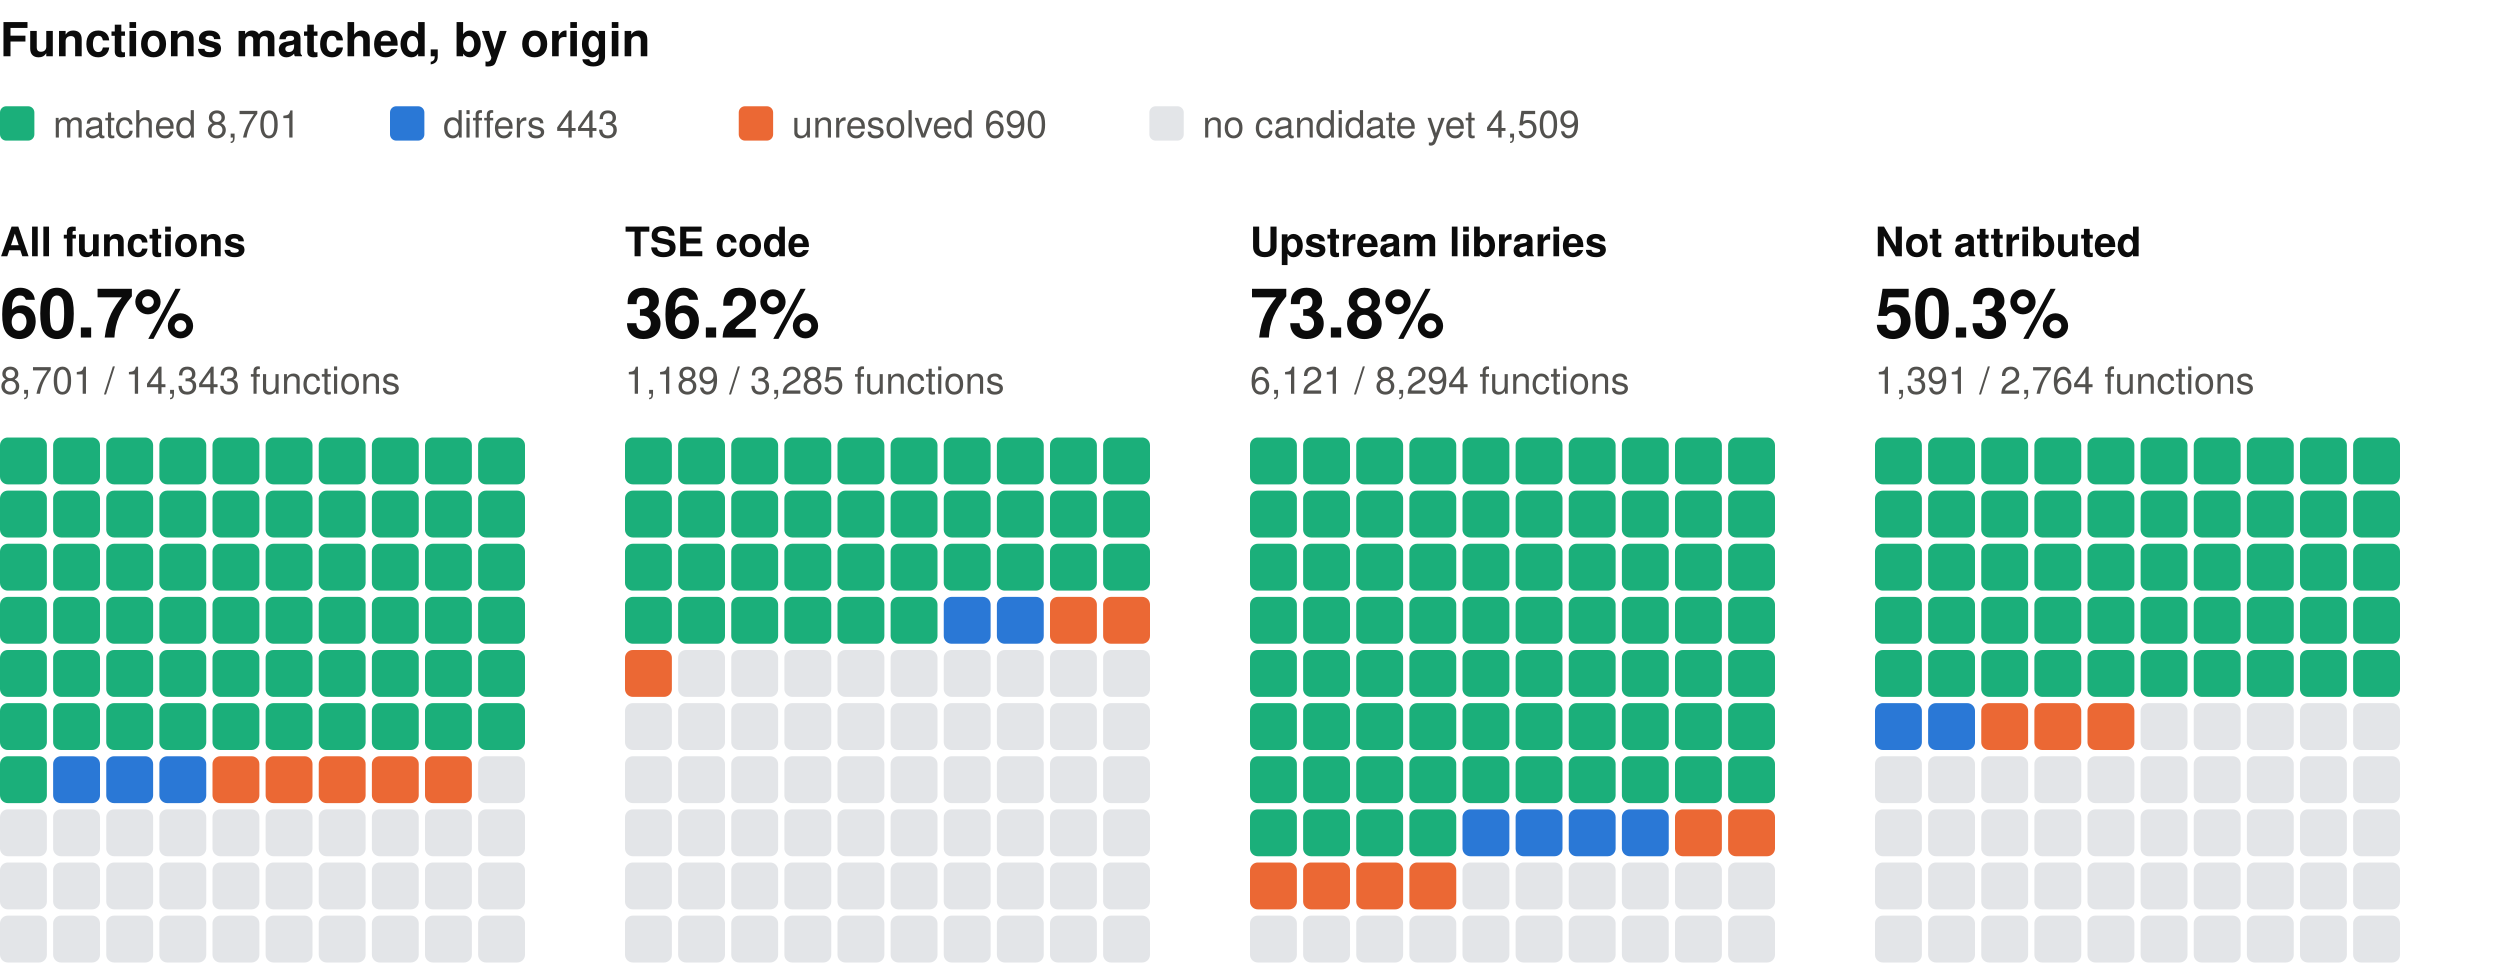
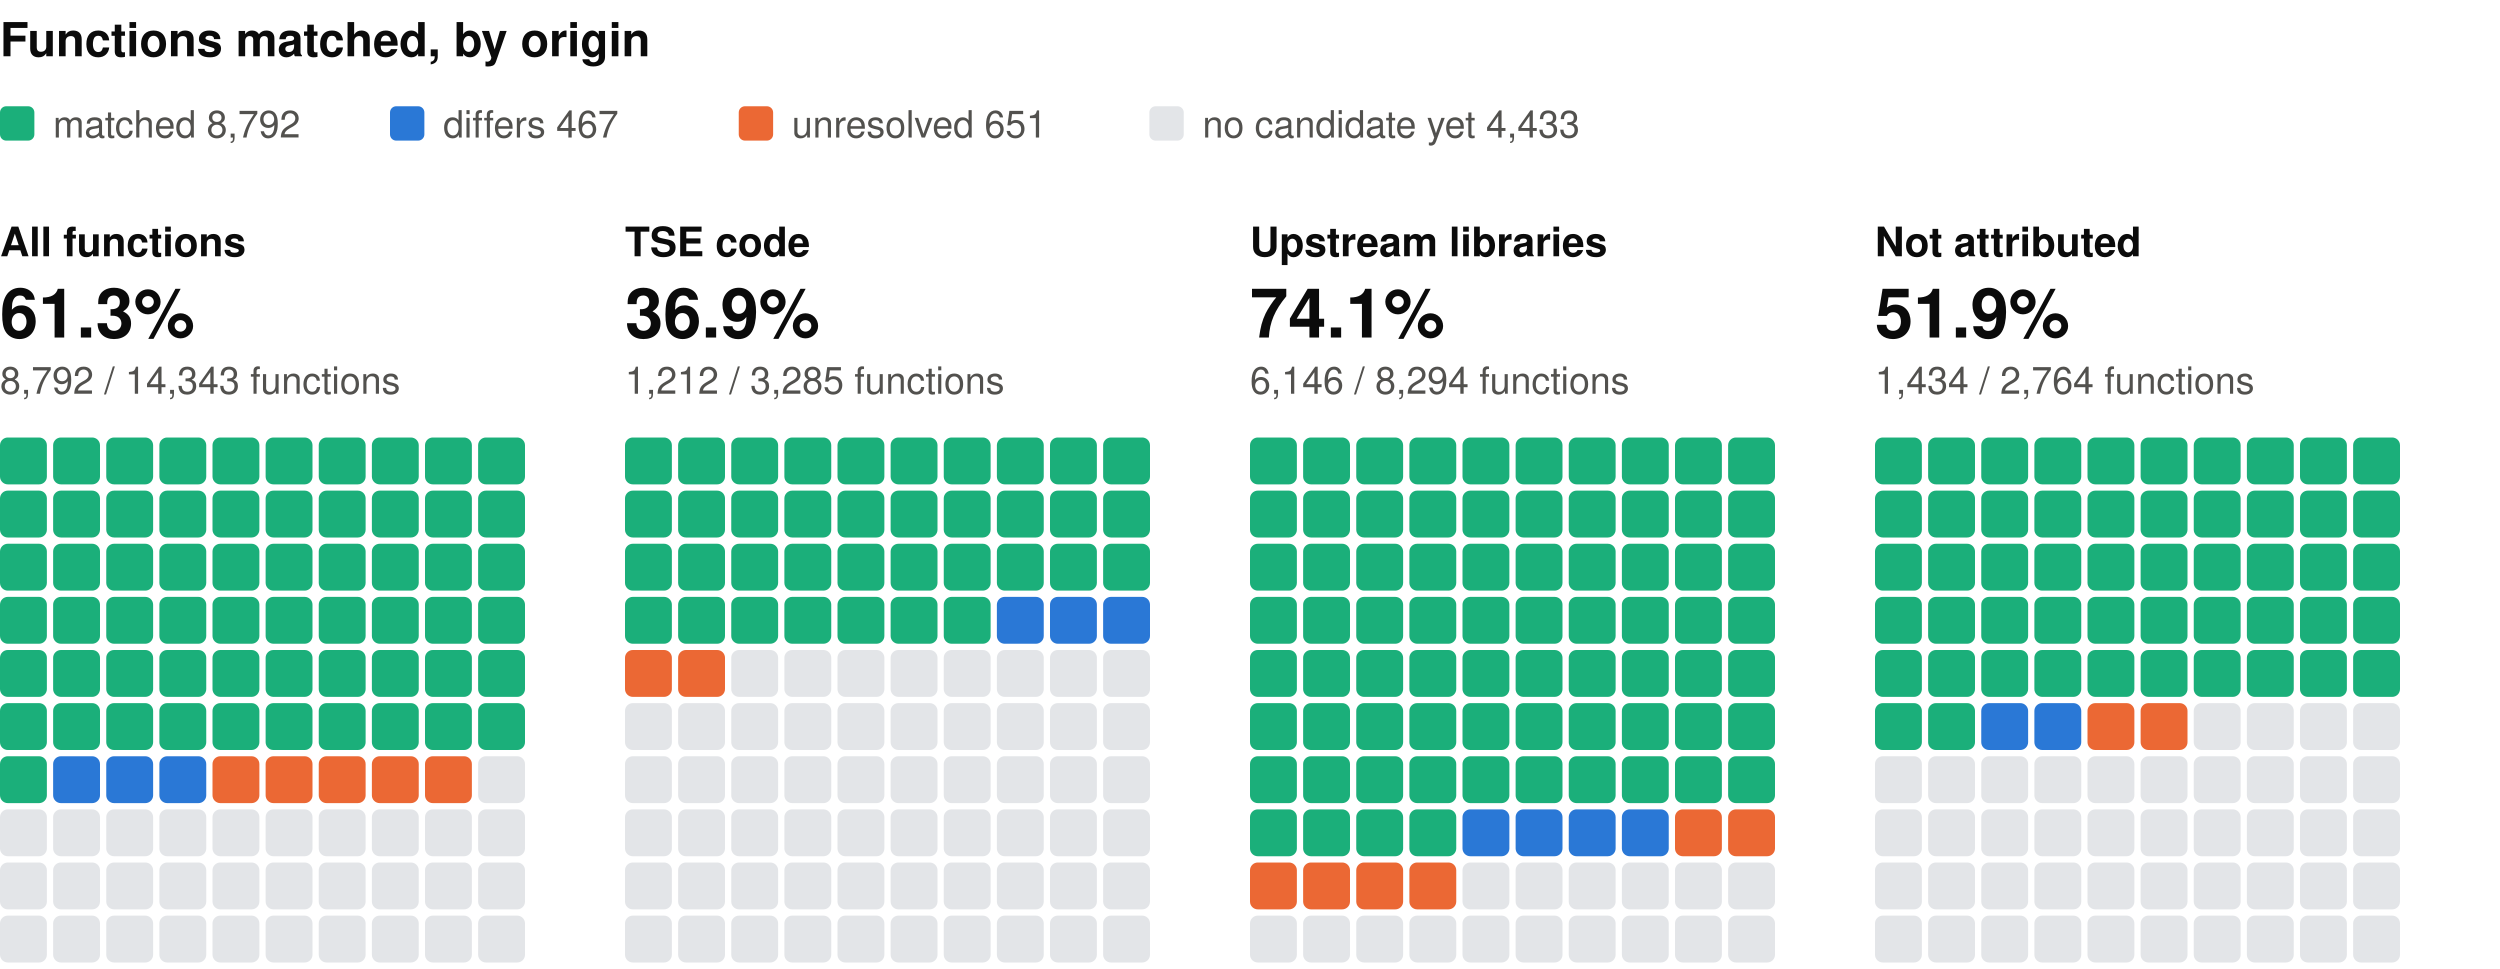
<svg xmlns="http://www.w3.org/2000/svg" width="800" height="310" viewBox="0 0 800 310" role="img" aria-label="Functions matched, by origin: one square per percent, coloured by verdict" font-family="system-ui, -apple-system, 'Segoe UI', Helvetica, Arial, sans-serif">
  <text x="0" y="18" font-size="15" fill="#0b0b0b" font-weight="600">Functions matched, by origin</text>
  <rect x="0" y="34" width="11" height="11" rx="2" fill="#1baf7a" />
-   <text x="17" y="44" font-size="12" fill="#52514e">matched 8,701</text>
+   <text x="17" y="44" font-size="12" fill="#52514e">matched 8,792</text>
  <rect x="124.8" y="34" width="11" height="11" rx="2" fill="#2a78d6" />
-   <text x="141.8" y="44" font-size="12" fill="#52514e">differs 443</text>
+   <text x="141.8" y="44" font-size="12" fill="#52514e">differs 467</text>
  <rect x="236.4" y="34" width="11" height="11" rx="2" fill="#eb6834" />
-   <text x="253.4" y="44" font-size="12" fill="#52514e">unresolved 690</text>
+   <text x="253.4" y="44" font-size="12" fill="#52514e">unresolved 651</text>
  <rect x="367.8" y="34" width="11" height="11" rx="2" fill="#e3e5e8" />
-   <text x="384.8" y="44" font-size="12" fill="#52514e">no candidate yet 4,509</text>
+   <text x="384.8" y="44" font-size="12" fill="#52514e">no candidate yet 4,433</text>
  <text x="0" y="82" font-size="13" fill="#0b0b0b" font-weight="600">All functions</text>
-   <text x="0" y="108" font-size="22" fill="#0b0b0b" font-weight="600">60.7%</text>
-   <text x="0" y="126" font-size="12" fill="#52514e">8,701 / 14,343 functions</text>
+   <text x="0" y="108" font-size="22" fill="#0b0b0b" font-weight="600">61.3%</text>
+   <text x="0" y="126" font-size="12" fill="#52514e">8,792 / 14,343 functions</text>
  <rect x="0" y="140" width="15" height="15" rx="2.5" fill="#1baf7a" />
  <rect x="17" y="140" width="15" height="15" rx="2.5" fill="#1baf7a" />
  <rect x="34" y="140" width="15" height="15" rx="2.5" fill="#1baf7a" />
  <rect x="51" y="140" width="15" height="15" rx="2.5" fill="#1baf7a" />
  <rect x="68" y="140" width="15" height="15" rx="2.5" fill="#1baf7a" />
  <rect x="85" y="140" width="15" height="15" rx="2.5" fill="#1baf7a" />
  <rect x="102" y="140" width="15" height="15" rx="2.5" fill="#1baf7a" />
  <rect x="119" y="140" width="15" height="15" rx="2.5" fill="#1baf7a" />
  <rect x="136" y="140" width="15" height="15" rx="2.5" fill="#1baf7a" />
  <rect x="153" y="140" width="15" height="15" rx="2.5" fill="#1baf7a" />
  <rect x="0" y="157" width="15" height="15" rx="2.5" fill="#1baf7a" />
  <rect x="17" y="157" width="15" height="15" rx="2.5" fill="#1baf7a" />
  <rect x="34" y="157" width="15" height="15" rx="2.5" fill="#1baf7a" />
  <rect x="51" y="157" width="15" height="15" rx="2.5" fill="#1baf7a" />
  <rect x="68" y="157" width="15" height="15" rx="2.5" fill="#1baf7a" />
  <rect x="85" y="157" width="15" height="15" rx="2.5" fill="#1baf7a" />
  <rect x="102" y="157" width="15" height="15" rx="2.5" fill="#1baf7a" />
  <rect x="119" y="157" width="15" height="15" rx="2.5" fill="#1baf7a" />
  <rect x="136" y="157" width="15" height="15" rx="2.5" fill="#1baf7a" />
  <rect x="153" y="157" width="15" height="15" rx="2.5" fill="#1baf7a" />
  <rect x="0" y="174" width="15" height="15" rx="2.5" fill="#1baf7a" />
  <rect x="17" y="174" width="15" height="15" rx="2.5" fill="#1baf7a" />
  <rect x="34" y="174" width="15" height="15" rx="2.5" fill="#1baf7a" />
  <rect x="51" y="174" width="15" height="15" rx="2.5" fill="#1baf7a" />
  <rect x="68" y="174" width="15" height="15" rx="2.5" fill="#1baf7a" />
  <rect x="85" y="174" width="15" height="15" rx="2.5" fill="#1baf7a" />
  <rect x="102" y="174" width="15" height="15" rx="2.5" fill="#1baf7a" />
  <rect x="119" y="174" width="15" height="15" rx="2.5" fill="#1baf7a" />
  <rect x="136" y="174" width="15" height="15" rx="2.5" fill="#1baf7a" />
  <rect x="153" y="174" width="15" height="15" rx="2.5" fill="#1baf7a" />
  <rect x="0" y="191" width="15" height="15" rx="2.5" fill="#1baf7a" />
  <rect x="17" y="191" width="15" height="15" rx="2.5" fill="#1baf7a" />
  <rect x="34" y="191" width="15" height="15" rx="2.5" fill="#1baf7a" />
  <rect x="51" y="191" width="15" height="15" rx="2.5" fill="#1baf7a" />
  <rect x="68" y="191" width="15" height="15" rx="2.5" fill="#1baf7a" />
  <rect x="85" y="191" width="15" height="15" rx="2.5" fill="#1baf7a" />
  <rect x="102" y="191" width="15" height="15" rx="2.5" fill="#1baf7a" />
  <rect x="119" y="191" width="15" height="15" rx="2.5" fill="#1baf7a" />
  <rect x="136" y="191" width="15" height="15" rx="2.5" fill="#1baf7a" />
  <rect x="153" y="191" width="15" height="15" rx="2.5" fill="#1baf7a" />
  <rect x="0" y="208" width="15" height="15" rx="2.5" fill="#1baf7a" />
  <rect x="17" y="208" width="15" height="15" rx="2.5" fill="#1baf7a" />
  <rect x="34" y="208" width="15" height="15" rx="2.5" fill="#1baf7a" />
  <rect x="51" y="208" width="15" height="15" rx="2.5" fill="#1baf7a" />
  <rect x="68" y="208" width="15" height="15" rx="2.5" fill="#1baf7a" />
  <rect x="85" y="208" width="15" height="15" rx="2.5" fill="#1baf7a" />
  <rect x="102" y="208" width="15" height="15" rx="2.5" fill="#1baf7a" />
  <rect x="119" y="208" width="15" height="15" rx="2.5" fill="#1baf7a" />
  <rect x="136" y="208" width="15" height="15" rx="2.5" fill="#1baf7a" />
  <rect x="153" y="208" width="15" height="15" rx="2.5" fill="#1baf7a" />
  <rect x="0" y="225" width="15" height="15" rx="2.5" fill="#1baf7a" />
  <rect x="17" y="225" width="15" height="15" rx="2.5" fill="#1baf7a" />
  <rect x="34" y="225" width="15" height="15" rx="2.5" fill="#1baf7a" />
  <rect x="51" y="225" width="15" height="15" rx="2.5" fill="#1baf7a" />
  <rect x="68" y="225" width="15" height="15" rx="2.5" fill="#1baf7a" />
  <rect x="85" y="225" width="15" height="15" rx="2.5" fill="#1baf7a" />
  <rect x="102" y="225" width="15" height="15" rx="2.5" fill="#1baf7a" />
  <rect x="119" y="225" width="15" height="15" rx="2.5" fill="#1baf7a" />
  <rect x="136" y="225" width="15" height="15" rx="2.5" fill="#1baf7a" />
  <rect x="153" y="225" width="15" height="15" rx="2.5" fill="#1baf7a" />
  <rect x="0" y="242" width="15" height="15" rx="2.5" fill="#1baf7a" />
  <rect x="17" y="242" width="15" height="15" rx="2.5" fill="#2a78d6" />
  <rect x="34" y="242" width="15" height="15" rx="2.5" fill="#2a78d6" />
  <rect x="51" y="242" width="15" height="15" rx="2.5" fill="#2a78d6" />
  <rect x="68" y="242" width="15" height="15" rx="2.5" fill="#eb6834" />
  <rect x="85" y="242" width="15" height="15" rx="2.5" fill="#eb6834" />
  <rect x="102" y="242" width="15" height="15" rx="2.5" fill="#eb6834" />
  <rect x="119" y="242" width="15" height="15" rx="2.5" fill="#eb6834" />
  <rect x="136" y="242" width="15" height="15" rx="2.5" fill="#eb6834" />
  <rect x="153" y="242" width="15" height="15" rx="2.5" fill="#e3e5e8" />
  <rect x="0" y="259" width="15" height="15" rx="2.5" fill="#e3e5e8" />
  <rect x="17" y="259" width="15" height="15" rx="2.5" fill="#e3e5e8" />
  <rect x="34" y="259" width="15" height="15" rx="2.5" fill="#e3e5e8" />
  <rect x="51" y="259" width="15" height="15" rx="2.5" fill="#e3e5e8" />
  <rect x="68" y="259" width="15" height="15" rx="2.5" fill="#e3e5e8" />
  <rect x="85" y="259" width="15" height="15" rx="2.5" fill="#e3e5e8" />
  <rect x="102" y="259" width="15" height="15" rx="2.5" fill="#e3e5e8" />
  <rect x="119" y="259" width="15" height="15" rx="2.5" fill="#e3e5e8" />
  <rect x="136" y="259" width="15" height="15" rx="2.5" fill="#e3e5e8" />
  <rect x="153" y="259" width="15" height="15" rx="2.5" fill="#e3e5e8" />
  <rect x="0" y="276" width="15" height="15" rx="2.5" fill="#e3e5e8" />
  <rect x="17" y="276" width="15" height="15" rx="2.5" fill="#e3e5e8" />
  <rect x="34" y="276" width="15" height="15" rx="2.5" fill="#e3e5e8" />
  <rect x="51" y="276" width="15" height="15" rx="2.5" fill="#e3e5e8" />
  <rect x="68" y="276" width="15" height="15" rx="2.5" fill="#e3e5e8" />
  <rect x="85" y="276" width="15" height="15" rx="2.5" fill="#e3e5e8" />
  <rect x="102" y="276" width="15" height="15" rx="2.5" fill="#e3e5e8" />
  <rect x="119" y="276" width="15" height="15" rx="2.5" fill="#e3e5e8" />
  <rect x="136" y="276" width="15" height="15" rx="2.5" fill="#e3e5e8" />
  <rect x="153" y="276" width="15" height="15" rx="2.5" fill="#e3e5e8" />
  <rect x="0" y="293" width="15" height="15" rx="2.5" fill="#e3e5e8" />
  <rect x="17" y="293" width="15" height="15" rx="2.5" fill="#e3e5e8" />
  <rect x="34" y="293" width="15" height="15" rx="2.5" fill="#e3e5e8" />
  <rect x="51" y="293" width="15" height="15" rx="2.5" fill="#e3e5e8" />
  <rect x="68" y="293" width="15" height="15" rx="2.5" fill="#e3e5e8" />
  <rect x="85" y="293" width="15" height="15" rx="2.5" fill="#e3e5e8" />
  <rect x="102" y="293" width="15" height="15" rx="2.5" fill="#e3e5e8" />
  <rect x="119" y="293" width="15" height="15" rx="2.5" fill="#e3e5e8" />
  <rect x="136" y="293" width="15" height="15" rx="2.5" fill="#e3e5e8" />
  <rect x="153" y="293" width="15" height="15" rx="2.5" fill="#e3e5e8" />
  <text x="200" y="82" font-size="13" fill="#0b0b0b" font-weight="600">TSE code</text>
-   <text x="200" y="108" font-size="22" fill="#0b0b0b" font-weight="600">36.2%</text>
-   <text x="200" y="126" font-size="12" fill="#52514e">1,189 / 3,285 functions</text>
+   <text x="200" y="108" font-size="22" fill="#0b0b0b" font-weight="600">36.9%</text>
+   <text x="200" y="126" font-size="12" fill="#52514e">1,212 / 3,285 functions</text>
  <rect x="200" y="140" width="15" height="15" rx="2.5" fill="#1baf7a" />
  <rect x="217" y="140" width="15" height="15" rx="2.5" fill="#1baf7a" />
  <rect x="234" y="140" width="15" height="15" rx="2.5" fill="#1baf7a" />
  <rect x="251" y="140" width="15" height="15" rx="2.5" fill="#1baf7a" />
  <rect x="268" y="140" width="15" height="15" rx="2.5" fill="#1baf7a" />
  <rect x="285" y="140" width="15" height="15" rx="2.5" fill="#1baf7a" />
  <rect x="302" y="140" width="15" height="15" rx="2.5" fill="#1baf7a" />
  <rect x="319" y="140" width="15" height="15" rx="2.5" fill="#1baf7a" />
  <rect x="336" y="140" width="15" height="15" rx="2.5" fill="#1baf7a" />
  <rect x="353" y="140" width="15" height="15" rx="2.5" fill="#1baf7a" />
  <rect x="200" y="157" width="15" height="15" rx="2.5" fill="#1baf7a" />
  <rect x="217" y="157" width="15" height="15" rx="2.5" fill="#1baf7a" />
  <rect x="234" y="157" width="15" height="15" rx="2.5" fill="#1baf7a" />
  <rect x="251" y="157" width="15" height="15" rx="2.5" fill="#1baf7a" />
  <rect x="268" y="157" width="15" height="15" rx="2.5" fill="#1baf7a" />
  <rect x="285" y="157" width="15" height="15" rx="2.5" fill="#1baf7a" />
  <rect x="302" y="157" width="15" height="15" rx="2.5" fill="#1baf7a" />
  <rect x="319" y="157" width="15" height="15" rx="2.5" fill="#1baf7a" />
  <rect x="336" y="157" width="15" height="15" rx="2.5" fill="#1baf7a" />
  <rect x="353" y="157" width="15" height="15" rx="2.5" fill="#1baf7a" />
  <rect x="200" y="174" width="15" height="15" rx="2.5" fill="#1baf7a" />
  <rect x="217" y="174" width="15" height="15" rx="2.5" fill="#1baf7a" />
  <rect x="234" y="174" width="15" height="15" rx="2.5" fill="#1baf7a" />
  <rect x="251" y="174" width="15" height="15" rx="2.5" fill="#1baf7a" />
  <rect x="268" y="174" width="15" height="15" rx="2.5" fill="#1baf7a" />
  <rect x="285" y="174" width="15" height="15" rx="2.5" fill="#1baf7a" />
  <rect x="302" y="174" width="15" height="15" rx="2.5" fill="#1baf7a" />
  <rect x="319" y="174" width="15" height="15" rx="2.5" fill="#1baf7a" />
  <rect x="336" y="174" width="15" height="15" rx="2.5" fill="#1baf7a" />
  <rect x="353" y="174" width="15" height="15" rx="2.5" fill="#1baf7a" />
  <rect x="200" y="191" width="15" height="15" rx="2.5" fill="#1baf7a" />
  <rect x="217" y="191" width="15" height="15" rx="2.5" fill="#1baf7a" />
  <rect x="234" y="191" width="15" height="15" rx="2.5" fill="#1baf7a" />
  <rect x="251" y="191" width="15" height="15" rx="2.5" fill="#1baf7a" />
  <rect x="268" y="191" width="15" height="15" rx="2.5" fill="#1baf7a" />
  <rect x="285" y="191" width="15" height="15" rx="2.5" fill="#1baf7a" />
-   <rect x="302" y="191" width="15" height="15" rx="2.5" fill="#2a78d6" />
+   <rect x="302" y="191" width="15" height="15" rx="2.5" fill="#1baf7a" />
  <rect x="319" y="191" width="15" height="15" rx="2.5" fill="#2a78d6" />
-   <rect x="336" y="191" width="15" height="15" rx="2.5" fill="#eb6834" />
-   <rect x="353" y="191" width="15" height="15" rx="2.5" fill="#eb6834" />
+   <rect x="336" y="191" width="15" height="15" rx="2.5" fill="#2a78d6" />
+   <rect x="353" y="191" width="15" height="15" rx="2.5" fill="#2a78d6" />
  <rect x="200" y="208" width="15" height="15" rx="2.5" fill="#eb6834" />
-   <rect x="217" y="208" width="15" height="15" rx="2.5" fill="#e3e5e8" />
+   <rect x="217" y="208" width="15" height="15" rx="2.5" fill="#eb6834" />
  <rect x="234" y="208" width="15" height="15" rx="2.5" fill="#e3e5e8" />
  <rect x="251" y="208" width="15" height="15" rx="2.5" fill="#e3e5e8" />
  <rect x="268" y="208" width="15" height="15" rx="2.5" fill="#e3e5e8" />
  <rect x="285" y="208" width="15" height="15" rx="2.5" fill="#e3e5e8" />
  <rect x="302" y="208" width="15" height="15" rx="2.5" fill="#e3e5e8" />
  <rect x="319" y="208" width="15" height="15" rx="2.5" fill="#e3e5e8" />
  <rect x="336" y="208" width="15" height="15" rx="2.5" fill="#e3e5e8" />
  <rect x="353" y="208" width="15" height="15" rx="2.5" fill="#e3e5e8" />
  <rect x="200" y="225" width="15" height="15" rx="2.5" fill="#e3e5e8" />
  <rect x="217" y="225" width="15" height="15" rx="2.5" fill="#e3e5e8" />
  <rect x="234" y="225" width="15" height="15" rx="2.5" fill="#e3e5e8" />
  <rect x="251" y="225" width="15" height="15" rx="2.5" fill="#e3e5e8" />
  <rect x="268" y="225" width="15" height="15" rx="2.5" fill="#e3e5e8" />
  <rect x="285" y="225" width="15" height="15" rx="2.5" fill="#e3e5e8" />
  <rect x="302" y="225" width="15" height="15" rx="2.5" fill="#e3e5e8" />
  <rect x="319" y="225" width="15" height="15" rx="2.5" fill="#e3e5e8" />
  <rect x="336" y="225" width="15" height="15" rx="2.5" fill="#e3e5e8" />
  <rect x="353" y="225" width="15" height="15" rx="2.5" fill="#e3e5e8" />
  <rect x="200" y="242" width="15" height="15" rx="2.5" fill="#e3e5e8" />
  <rect x="217" y="242" width="15" height="15" rx="2.5" fill="#e3e5e8" />
  <rect x="234" y="242" width="15" height="15" rx="2.5" fill="#e3e5e8" />
  <rect x="251" y="242" width="15" height="15" rx="2.5" fill="#e3e5e8" />
  <rect x="268" y="242" width="15" height="15" rx="2.5" fill="#e3e5e8" />
  <rect x="285" y="242" width="15" height="15" rx="2.5" fill="#e3e5e8" />
  <rect x="302" y="242" width="15" height="15" rx="2.5" fill="#e3e5e8" />
  <rect x="319" y="242" width="15" height="15" rx="2.5" fill="#e3e5e8" />
  <rect x="336" y="242" width="15" height="15" rx="2.5" fill="#e3e5e8" />
  <rect x="353" y="242" width="15" height="15" rx="2.5" fill="#e3e5e8" />
  <rect x="200" y="259" width="15" height="15" rx="2.5" fill="#e3e5e8" />
  <rect x="217" y="259" width="15" height="15" rx="2.5" fill="#e3e5e8" />
  <rect x="234" y="259" width="15" height="15" rx="2.5" fill="#e3e5e8" />
  <rect x="251" y="259" width="15" height="15" rx="2.5" fill="#e3e5e8" />
  <rect x="268" y="259" width="15" height="15" rx="2.5" fill="#e3e5e8" />
  <rect x="285" y="259" width="15" height="15" rx="2.5" fill="#e3e5e8" />
  <rect x="302" y="259" width="15" height="15" rx="2.5" fill="#e3e5e8" />
  <rect x="319" y="259" width="15" height="15" rx="2.5" fill="#e3e5e8" />
  <rect x="336" y="259" width="15" height="15" rx="2.5" fill="#e3e5e8" />
  <rect x="353" y="259" width="15" height="15" rx="2.5" fill="#e3e5e8" />
  <rect x="200" y="276" width="15" height="15" rx="2.5" fill="#e3e5e8" />
  <rect x="217" y="276" width="15" height="15" rx="2.5" fill="#e3e5e8" />
  <rect x="234" y="276" width="15" height="15" rx="2.5" fill="#e3e5e8" />
  <rect x="251" y="276" width="15" height="15" rx="2.5" fill="#e3e5e8" />
  <rect x="268" y="276" width="15" height="15" rx="2.5" fill="#e3e5e8" />
  <rect x="285" y="276" width="15" height="15" rx="2.5" fill="#e3e5e8" />
  <rect x="302" y="276" width="15" height="15" rx="2.5" fill="#e3e5e8" />
  <rect x="319" y="276" width="15" height="15" rx="2.5" fill="#e3e5e8" />
  <rect x="336" y="276" width="15" height="15" rx="2.5" fill="#e3e5e8" />
  <rect x="353" y="276" width="15" height="15" rx="2.5" fill="#e3e5e8" />
  <rect x="200" y="293" width="15" height="15" rx="2.5" fill="#e3e5e8" />
  <rect x="217" y="293" width="15" height="15" rx="2.5" fill="#e3e5e8" />
  <rect x="234" y="293" width="15" height="15" rx="2.5" fill="#e3e5e8" />
  <rect x="251" y="293" width="15" height="15" rx="2.5" fill="#e3e5e8" />
  <rect x="268" y="293" width="15" height="15" rx="2.5" fill="#e3e5e8" />
  <rect x="285" y="293" width="15" height="15" rx="2.5" fill="#e3e5e8" />
  <rect x="302" y="293" width="15" height="15" rx="2.5" fill="#e3e5e8" />
  <rect x="319" y="293" width="15" height="15" rx="2.5" fill="#e3e5e8" />
  <rect x="336" y="293" width="15" height="15" rx="2.5" fill="#e3e5e8" />
  <rect x="353" y="293" width="15" height="15" rx="2.5" fill="#e3e5e8" />
  <text x="400" y="82" font-size="13" fill="#0b0b0b" font-weight="600">Upstream libraries</text>
-   <text x="400" y="108" font-size="22" fill="#0b0b0b" font-weight="600">73.8%</text>
-   <text x="400" y="126" font-size="12" fill="#52514e">6,121 / 8,294 functions</text>
+   <text x="400" y="108" font-size="22" fill="#0b0b0b" font-weight="600">74.1%</text>
+   <text x="400" y="126" font-size="12" fill="#52514e">6,146 / 8,294 functions</text>
  <rect x="400" y="140" width="15" height="15" rx="2.5" fill="#1baf7a" />
  <rect x="417" y="140" width="15" height="15" rx="2.5" fill="#1baf7a" />
  <rect x="434" y="140" width="15" height="15" rx="2.5" fill="#1baf7a" />
  <rect x="451" y="140" width="15" height="15" rx="2.5" fill="#1baf7a" />
  <rect x="468" y="140" width="15" height="15" rx="2.5" fill="#1baf7a" />
  <rect x="485" y="140" width="15" height="15" rx="2.5" fill="#1baf7a" />
  <rect x="502" y="140" width="15" height="15" rx="2.5" fill="#1baf7a" />
  <rect x="519" y="140" width="15" height="15" rx="2.5" fill="#1baf7a" />
  <rect x="536" y="140" width="15" height="15" rx="2.5" fill="#1baf7a" />
  <rect x="553" y="140" width="15" height="15" rx="2.5" fill="#1baf7a" />
  <rect x="400" y="157" width="15" height="15" rx="2.5" fill="#1baf7a" />
  <rect x="417" y="157" width="15" height="15" rx="2.5" fill="#1baf7a" />
  <rect x="434" y="157" width="15" height="15" rx="2.5" fill="#1baf7a" />
  <rect x="451" y="157" width="15" height="15" rx="2.5" fill="#1baf7a" />
  <rect x="468" y="157" width="15" height="15" rx="2.5" fill="#1baf7a" />
  <rect x="485" y="157" width="15" height="15" rx="2.5" fill="#1baf7a" />
  <rect x="502" y="157" width="15" height="15" rx="2.5" fill="#1baf7a" />
  <rect x="519" y="157" width="15" height="15" rx="2.5" fill="#1baf7a" />
  <rect x="536" y="157" width="15" height="15" rx="2.5" fill="#1baf7a" />
  <rect x="553" y="157" width="15" height="15" rx="2.5" fill="#1baf7a" />
  <rect x="400" y="174" width="15" height="15" rx="2.5" fill="#1baf7a" />
  <rect x="417" y="174" width="15" height="15" rx="2.5" fill="#1baf7a" />
  <rect x="434" y="174" width="15" height="15" rx="2.5" fill="#1baf7a" />
  <rect x="451" y="174" width="15" height="15" rx="2.5" fill="#1baf7a" />
  <rect x="468" y="174" width="15" height="15" rx="2.5" fill="#1baf7a" />
  <rect x="485" y="174" width="15" height="15" rx="2.5" fill="#1baf7a" />
  <rect x="502" y="174" width="15" height="15" rx="2.5" fill="#1baf7a" />
  <rect x="519" y="174" width="15" height="15" rx="2.5" fill="#1baf7a" />
  <rect x="536" y="174" width="15" height="15" rx="2.5" fill="#1baf7a" />
  <rect x="553" y="174" width="15" height="15" rx="2.5" fill="#1baf7a" />
  <rect x="400" y="191" width="15" height="15" rx="2.5" fill="#1baf7a" />
  <rect x="417" y="191" width="15" height="15" rx="2.5" fill="#1baf7a" />
  <rect x="434" y="191" width="15" height="15" rx="2.5" fill="#1baf7a" />
  <rect x="451" y="191" width="15" height="15" rx="2.5" fill="#1baf7a" />
  <rect x="468" y="191" width="15" height="15" rx="2.5" fill="#1baf7a" />
  <rect x="485" y="191" width="15" height="15" rx="2.5" fill="#1baf7a" />
  <rect x="502" y="191" width="15" height="15" rx="2.5" fill="#1baf7a" />
  <rect x="519" y="191" width="15" height="15" rx="2.5" fill="#1baf7a" />
  <rect x="536" y="191" width="15" height="15" rx="2.5" fill="#1baf7a" />
  <rect x="553" y="191" width="15" height="15" rx="2.5" fill="#1baf7a" />
  <rect x="400" y="208" width="15" height="15" rx="2.5" fill="#1baf7a" />
  <rect x="417" y="208" width="15" height="15" rx="2.5" fill="#1baf7a" />
  <rect x="434" y="208" width="15" height="15" rx="2.5" fill="#1baf7a" />
  <rect x="451" y="208" width="15" height="15" rx="2.5" fill="#1baf7a" />
  <rect x="468" y="208" width="15" height="15" rx="2.5" fill="#1baf7a" />
  <rect x="485" y="208" width="15" height="15" rx="2.5" fill="#1baf7a" />
  <rect x="502" y="208" width="15" height="15" rx="2.5" fill="#1baf7a" />
  <rect x="519" y="208" width="15" height="15" rx="2.5" fill="#1baf7a" />
  <rect x="536" y="208" width="15" height="15" rx="2.5" fill="#1baf7a" />
  <rect x="553" y="208" width="15" height="15" rx="2.5" fill="#1baf7a" />
  <rect x="400" y="225" width="15" height="15" rx="2.5" fill="#1baf7a" />
  <rect x="417" y="225" width="15" height="15" rx="2.5" fill="#1baf7a" />
  <rect x="434" y="225" width="15" height="15" rx="2.5" fill="#1baf7a" />
  <rect x="451" y="225" width="15" height="15" rx="2.5" fill="#1baf7a" />
  <rect x="468" y="225" width="15" height="15" rx="2.5" fill="#1baf7a" />
  <rect x="485" y="225" width="15" height="15" rx="2.5" fill="#1baf7a" />
  <rect x="502" y="225" width="15" height="15" rx="2.5" fill="#1baf7a" />
  <rect x="519" y="225" width="15" height="15" rx="2.5" fill="#1baf7a" />
  <rect x="536" y="225" width="15" height="15" rx="2.5" fill="#1baf7a" />
  <rect x="553" y="225" width="15" height="15" rx="2.5" fill="#1baf7a" />
  <rect x="400" y="242" width="15" height="15" rx="2.5" fill="#1baf7a" />
  <rect x="417" y="242" width="15" height="15" rx="2.5" fill="#1baf7a" />
  <rect x="434" y="242" width="15" height="15" rx="2.5" fill="#1baf7a" />
  <rect x="451" y="242" width="15" height="15" rx="2.5" fill="#1baf7a" />
  <rect x="468" y="242" width="15" height="15" rx="2.5" fill="#1baf7a" />
  <rect x="485" y="242" width="15" height="15" rx="2.5" fill="#1baf7a" />
  <rect x="502" y="242" width="15" height="15" rx="2.5" fill="#1baf7a" />
  <rect x="519" y="242" width="15" height="15" rx="2.5" fill="#1baf7a" />
  <rect x="536" y="242" width="15" height="15" rx="2.5" fill="#1baf7a" />
  <rect x="553" y="242" width="15" height="15" rx="2.5" fill="#1baf7a" />
  <rect x="400" y="259" width="15" height="15" rx="2.5" fill="#1baf7a" />
  <rect x="417" y="259" width="15" height="15" rx="2.5" fill="#1baf7a" />
  <rect x="434" y="259" width="15" height="15" rx="2.5" fill="#1baf7a" />
  <rect x="451" y="259" width="15" height="15" rx="2.5" fill="#1baf7a" />
  <rect x="468" y="259" width="15" height="15" rx="2.5" fill="#2a78d6" />
  <rect x="485" y="259" width="15" height="15" rx="2.5" fill="#2a78d6" />
  <rect x="502" y="259" width="15" height="15" rx="2.5" fill="#2a78d6" />
  <rect x="519" y="259" width="15" height="15" rx="2.5" fill="#2a78d6" />
  <rect x="536" y="259" width="15" height="15" rx="2.5" fill="#eb6834" />
  <rect x="553" y="259" width="15" height="15" rx="2.5" fill="#eb6834" />
  <rect x="400" y="276" width="15" height="15" rx="2.5" fill="#eb6834" />
  <rect x="417" y="276" width="15" height="15" rx="2.5" fill="#eb6834" />
  <rect x="434" y="276" width="15" height="15" rx="2.5" fill="#eb6834" />
  <rect x="451" y="276" width="15" height="15" rx="2.5" fill="#eb6834" />
  <rect x="468" y="276" width="15" height="15" rx="2.5" fill="#e3e5e8" />
  <rect x="485" y="276" width="15" height="15" rx="2.5" fill="#e3e5e8" />
  <rect x="502" y="276" width="15" height="15" rx="2.5" fill="#e3e5e8" />
  <rect x="519" y="276" width="15" height="15" rx="2.5" fill="#e3e5e8" />
  <rect x="536" y="276" width="15" height="15" rx="2.5" fill="#e3e5e8" />
  <rect x="553" y="276" width="15" height="15" rx="2.5" fill="#e3e5e8" />
  <rect x="400" y="293" width="15" height="15" rx="2.5" fill="#e3e5e8" />
  <rect x="417" y="293" width="15" height="15" rx="2.5" fill="#e3e5e8" />
  <rect x="434" y="293" width="15" height="15" rx="2.5" fill="#e3e5e8" />
  <rect x="451" y="293" width="15" height="15" rx="2.5" fill="#e3e5e8" />
  <rect x="468" y="293" width="15" height="15" rx="2.5" fill="#e3e5e8" />
  <rect x="485" y="293" width="15" height="15" rx="2.5" fill="#e3e5e8" />
  <rect x="502" y="293" width="15" height="15" rx="2.5" fill="#e3e5e8" />
  <rect x="519" y="293" width="15" height="15" rx="2.5" fill="#e3e5e8" />
  <rect x="536" y="293" width="15" height="15" rx="2.5" fill="#e3e5e8" />
  <rect x="553" y="293" width="15" height="15" rx="2.5" fill="#e3e5e8" />
  <text x="600" y="82" font-size="13" fill="#0b0b0b" font-weight="600">Not attributed</text>
-   <text x="600" y="108" font-size="22" fill="#0b0b0b" font-weight="600">50.3%</text>
-   <text x="600" y="126" font-size="12" fill="#52514e">1,391 / 2,764 functions</text>
+   <text x="600" y="108" font-size="22" fill="#0b0b0b" font-weight="600">51.9%</text>
+   <text x="600" y="126" font-size="12" fill="#52514e">1,434 / 2,764 functions</text>
  <rect x="600" y="140" width="15" height="15" rx="2.5" fill="#1baf7a" />
  <rect x="617" y="140" width="15" height="15" rx="2.5" fill="#1baf7a" />
  <rect x="634" y="140" width="15" height="15" rx="2.5" fill="#1baf7a" />
  <rect x="651" y="140" width="15" height="15" rx="2.5" fill="#1baf7a" />
  <rect x="668" y="140" width="15" height="15" rx="2.5" fill="#1baf7a" />
  <rect x="685" y="140" width="15" height="15" rx="2.5" fill="#1baf7a" />
  <rect x="702" y="140" width="15" height="15" rx="2.5" fill="#1baf7a" />
  <rect x="719" y="140" width="15" height="15" rx="2.5" fill="#1baf7a" />
  <rect x="736" y="140" width="15" height="15" rx="2.5" fill="#1baf7a" />
  <rect x="753" y="140" width="15" height="15" rx="2.5" fill="#1baf7a" />
  <rect x="600" y="157" width="15" height="15" rx="2.5" fill="#1baf7a" />
  <rect x="617" y="157" width="15" height="15" rx="2.5" fill="#1baf7a" />
  <rect x="634" y="157" width="15" height="15" rx="2.5" fill="#1baf7a" />
  <rect x="651" y="157" width="15" height="15" rx="2.5" fill="#1baf7a" />
  <rect x="668" y="157" width="15" height="15" rx="2.5" fill="#1baf7a" />
  <rect x="685" y="157" width="15" height="15" rx="2.5" fill="#1baf7a" />
  <rect x="702" y="157" width="15" height="15" rx="2.5" fill="#1baf7a" />
  <rect x="719" y="157" width="15" height="15" rx="2.5" fill="#1baf7a" />
  <rect x="736" y="157" width="15" height="15" rx="2.5" fill="#1baf7a" />
  <rect x="753" y="157" width="15" height="15" rx="2.5" fill="#1baf7a" />
  <rect x="600" y="174" width="15" height="15" rx="2.5" fill="#1baf7a" />
  <rect x="617" y="174" width="15" height="15" rx="2.5" fill="#1baf7a" />
  <rect x="634" y="174" width="15" height="15" rx="2.5" fill="#1baf7a" />
  <rect x="651" y="174" width="15" height="15" rx="2.5" fill="#1baf7a" />
  <rect x="668" y="174" width="15" height="15" rx="2.5" fill="#1baf7a" />
  <rect x="685" y="174" width="15" height="15" rx="2.5" fill="#1baf7a" />
  <rect x="702" y="174" width="15" height="15" rx="2.5" fill="#1baf7a" />
  <rect x="719" y="174" width="15" height="15" rx="2.5" fill="#1baf7a" />
  <rect x="736" y="174" width="15" height="15" rx="2.5" fill="#1baf7a" />
  <rect x="753" y="174" width="15" height="15" rx="2.5" fill="#1baf7a" />
  <rect x="600" y="191" width="15" height="15" rx="2.5" fill="#1baf7a" />
  <rect x="617" y="191" width="15" height="15" rx="2.5" fill="#1baf7a" />
  <rect x="634" y="191" width="15" height="15" rx="2.5" fill="#1baf7a" />
  <rect x="651" y="191" width="15" height="15" rx="2.5" fill="#1baf7a" />
  <rect x="668" y="191" width="15" height="15" rx="2.5" fill="#1baf7a" />
  <rect x="685" y="191" width="15" height="15" rx="2.5" fill="#1baf7a" />
  <rect x="702" y="191" width="15" height="15" rx="2.5" fill="#1baf7a" />
  <rect x="719" y="191" width="15" height="15" rx="2.5" fill="#1baf7a" />
  <rect x="736" y="191" width="15" height="15" rx="2.5" fill="#1baf7a" />
  <rect x="753" y="191" width="15" height="15" rx="2.5" fill="#1baf7a" />
  <rect x="600" y="208" width="15" height="15" rx="2.5" fill="#1baf7a" />
  <rect x="617" y="208" width="15" height="15" rx="2.5" fill="#1baf7a" />
  <rect x="634" y="208" width="15" height="15" rx="2.5" fill="#1baf7a" />
  <rect x="651" y="208" width="15" height="15" rx="2.5" fill="#1baf7a" />
  <rect x="668" y="208" width="15" height="15" rx="2.5" fill="#1baf7a" />
  <rect x="685" y="208" width="15" height="15" rx="2.5" fill="#1baf7a" />
  <rect x="702" y="208" width="15" height="15" rx="2.5" fill="#1baf7a" />
  <rect x="719" y="208" width="15" height="15" rx="2.5" fill="#1baf7a" />
  <rect x="736" y="208" width="15" height="15" rx="2.5" fill="#1baf7a" />
  <rect x="753" y="208" width="15" height="15" rx="2.5" fill="#1baf7a" />
-   <rect x="600" y="225" width="15" height="15" rx="2.5" fill="#2a78d6" />
-   <rect x="617" y="225" width="15" height="15" rx="2.5" fill="#2a78d6" />
-   <rect x="634" y="225" width="15" height="15" rx="2.5" fill="#eb6834" />
-   <rect x="651" y="225" width="15" height="15" rx="2.5" fill="#eb6834" />
+   <rect x="600" y="225" width="15" height="15" rx="2.5" fill="#1baf7a" />
+   <rect x="617" y="225" width="15" height="15" rx="2.5" fill="#1baf7a" />
+   <rect x="634" y="225" width="15" height="15" rx="2.5" fill="#2a78d6" />
+   <rect x="651" y="225" width="15" height="15" rx="2.5" fill="#2a78d6" />
  <rect x="668" y="225" width="15" height="15" rx="2.5" fill="#eb6834" />
-   <rect x="685" y="225" width="15" height="15" rx="2.5" fill="#e3e5e8" />
+   <rect x="685" y="225" width="15" height="15" rx="2.5" fill="#eb6834" />
  <rect x="702" y="225" width="15" height="15" rx="2.5" fill="#e3e5e8" />
  <rect x="719" y="225" width="15" height="15" rx="2.5" fill="#e3e5e8" />
  <rect x="736" y="225" width="15" height="15" rx="2.5" fill="#e3e5e8" />
  <rect x="753" y="225" width="15" height="15" rx="2.5" fill="#e3e5e8" />
  <rect x="600" y="242" width="15" height="15" rx="2.5" fill="#e3e5e8" />
  <rect x="617" y="242" width="15" height="15" rx="2.5" fill="#e3e5e8" />
  <rect x="634" y="242" width="15" height="15" rx="2.5" fill="#e3e5e8" />
  <rect x="651" y="242" width="15" height="15" rx="2.5" fill="#e3e5e8" />
  <rect x="668" y="242" width="15" height="15" rx="2.5" fill="#e3e5e8" />
  <rect x="685" y="242" width="15" height="15" rx="2.5" fill="#e3e5e8" />
  <rect x="702" y="242" width="15" height="15" rx="2.5" fill="#e3e5e8" />
  <rect x="719" y="242" width="15" height="15" rx="2.5" fill="#e3e5e8" />
  <rect x="736" y="242" width="15" height="15" rx="2.5" fill="#e3e5e8" />
  <rect x="753" y="242" width="15" height="15" rx="2.5" fill="#e3e5e8" />
  <rect x="600" y="259" width="15" height="15" rx="2.5" fill="#e3e5e8" />
  <rect x="617" y="259" width="15" height="15" rx="2.5" fill="#e3e5e8" />
  <rect x="634" y="259" width="15" height="15" rx="2.5" fill="#e3e5e8" />
  <rect x="651" y="259" width="15" height="15" rx="2.5" fill="#e3e5e8" />
  <rect x="668" y="259" width="15" height="15" rx="2.5" fill="#e3e5e8" />
  <rect x="685" y="259" width="15" height="15" rx="2.5" fill="#e3e5e8" />
  <rect x="702" y="259" width="15" height="15" rx="2.5" fill="#e3e5e8" />
  <rect x="719" y="259" width="15" height="15" rx="2.5" fill="#e3e5e8" />
  <rect x="736" y="259" width="15" height="15" rx="2.5" fill="#e3e5e8" />
  <rect x="753" y="259" width="15" height="15" rx="2.5" fill="#e3e5e8" />
  <rect x="600" y="276" width="15" height="15" rx="2.5" fill="#e3e5e8" />
  <rect x="617" y="276" width="15" height="15" rx="2.5" fill="#e3e5e8" />
  <rect x="634" y="276" width="15" height="15" rx="2.5" fill="#e3e5e8" />
  <rect x="651" y="276" width="15" height="15" rx="2.5" fill="#e3e5e8" />
  <rect x="668" y="276" width="15" height="15" rx="2.5" fill="#e3e5e8" />
  <rect x="685" y="276" width="15" height="15" rx="2.5" fill="#e3e5e8" />
  <rect x="702" y="276" width="15" height="15" rx="2.5" fill="#e3e5e8" />
  <rect x="719" y="276" width="15" height="15" rx="2.5" fill="#e3e5e8" />
  <rect x="736" y="276" width="15" height="15" rx="2.5" fill="#e3e5e8" />
  <rect x="753" y="276" width="15" height="15" rx="2.5" fill="#e3e5e8" />
  <rect x="600" y="293" width="15" height="15" rx="2.5" fill="#e3e5e8" />
  <rect x="617" y="293" width="15" height="15" rx="2.5" fill="#e3e5e8" />
  <rect x="634" y="293" width="15" height="15" rx="2.5" fill="#e3e5e8" />
  <rect x="651" y="293" width="15" height="15" rx="2.5" fill="#e3e5e8" />
  <rect x="668" y="293" width="15" height="15" rx="2.5" fill="#e3e5e8" />
  <rect x="685" y="293" width="15" height="15" rx="2.5" fill="#e3e5e8" />
  <rect x="702" y="293" width="15" height="15" rx="2.5" fill="#e3e5e8" />
  <rect x="719" y="293" width="15" height="15" rx="2.5" fill="#e3e5e8" />
  <rect x="736" y="293" width="15" height="15" rx="2.5" fill="#e3e5e8" />
  <rect x="753" y="293" width="15" height="15" rx="2.5" fill="#e3e5e8" />
</svg>
